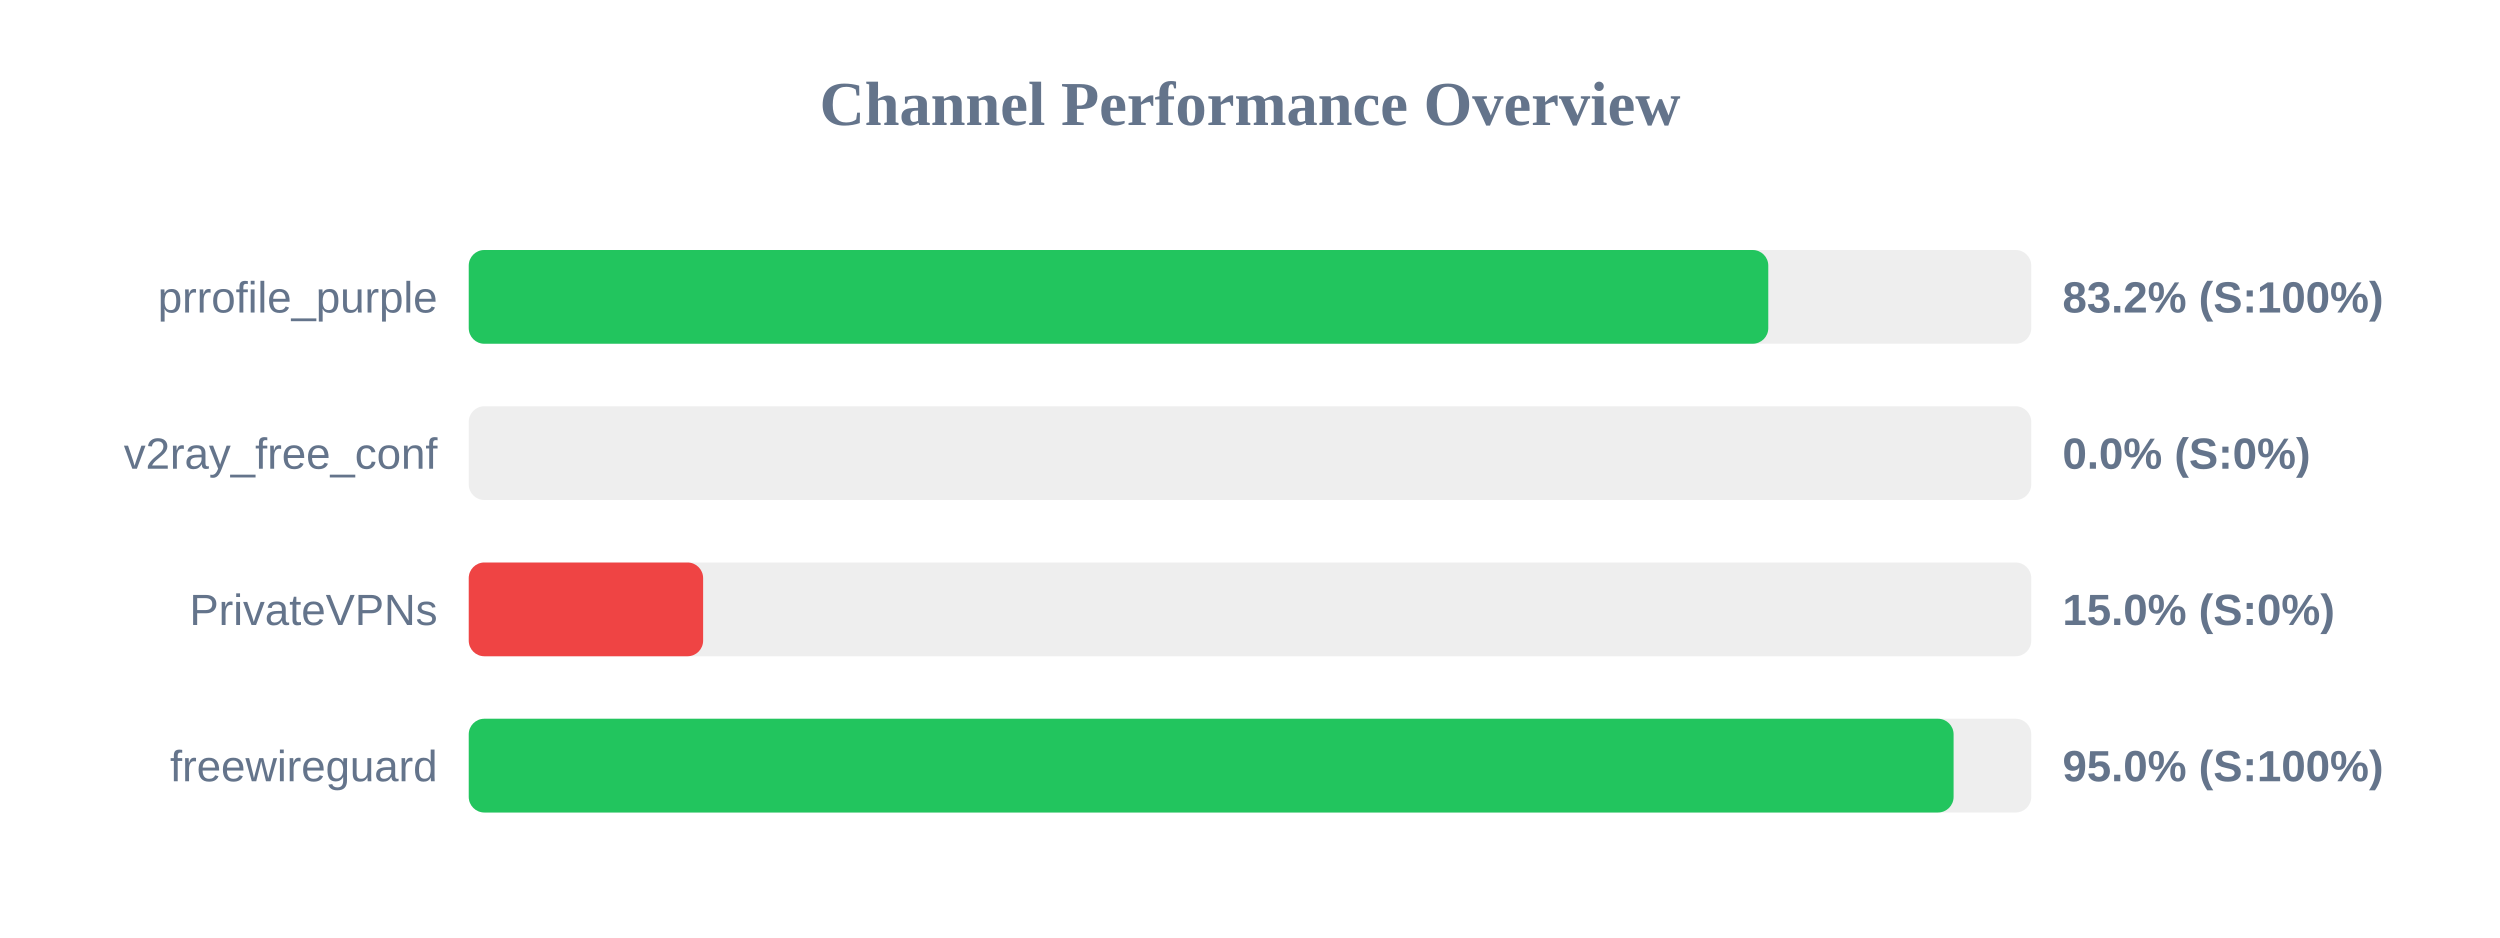
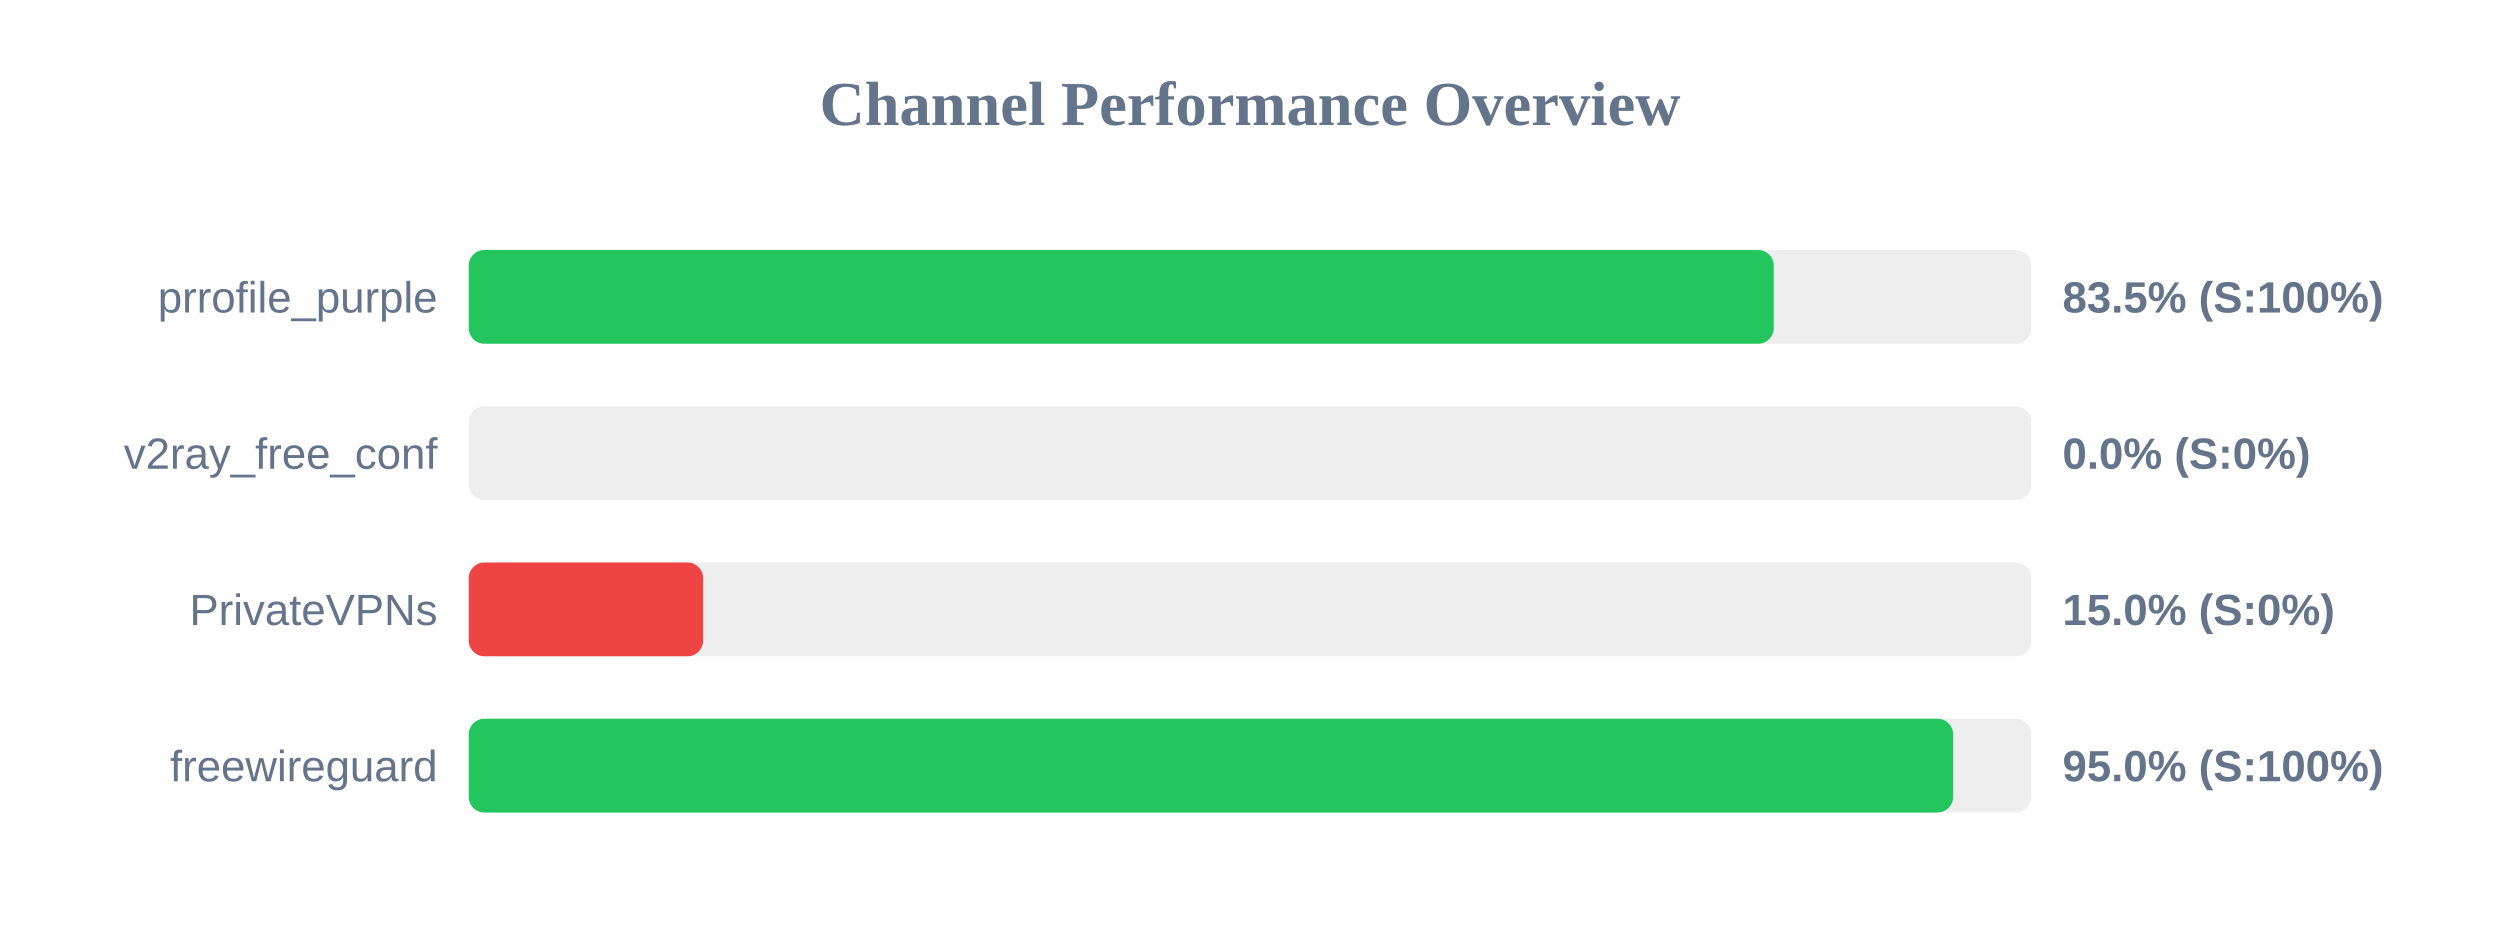
<svg xmlns="http://www.w3.org/2000/svg" width="800" height="300" version="1.1">
  <style>
        .row { font: 14px Arial; fill: #64748b; }
        .score { font: bold 14px Arial; fill: #64748b; }
    </style>
  <text x="400" y="40" text-anchor="middle" font-size="20px" font-weight="bold" fill="#64748b">Channel Performance Overview</text>
  <rect x="150" y="80" width="500" height="30" fill="#eee" rx="5" />
-   <rect x="150" y="80" width="415.85" height="30" fill="#22c55e" rx="5" />
+   <rect x="150" y="80" width="417.6" height="30" fill="#22c55e" rx="5" />
  <text x="140" y="100" text-anchor="end" class="row">prrofile_purple</text>
-   <text x="660" y="100" text-anchor="start" class="score">83.2% (S:100%)</text>
+   <text x="660" y="100" text-anchor="start" class="score">83.5% (S:100%)</text>
  <rect x="150" y="130" width="500" height="30" fill="#eee" rx="5" />
  <rect x="150" y="130" width="0.0" height="30" fill="#ef4444" rx="5" />
  <text x="140" y="150" text-anchor="end" class="row">v2ray_free_conf</text>
  <text x="660" y="150" text-anchor="start" class="score">0.0% (S:0%)</text>
  <rect x="150" y="180" width="500" height="30" fill="#eee" rx="5" />
  <rect x="150" y="180" width="75.0" height="30" fill="#ef4444" rx="5" />
  <text x="140" y="200" text-anchor="end" class="row">PrivateVPNs</text>
  <text x="660" y="200" text-anchor="start" class="score">15.0% (S:0%)</text>
  <rect x="150" y="230" width="500" height="30" fill="#eee" rx="5" />
-   <rect x="150" y="230" width="475.15" height="30" fill="#22c55e" rx="5" />
+   <rect x="150" y="230" width="475.0" height="30" fill="#22c55e" rx="5" />
  <text x="140" y="250" text-anchor="end" class="row">freewireguard</text>
  <text x="660" y="250" text-anchor="start" class="score">95.0% (S:100%)</text>
</svg>
